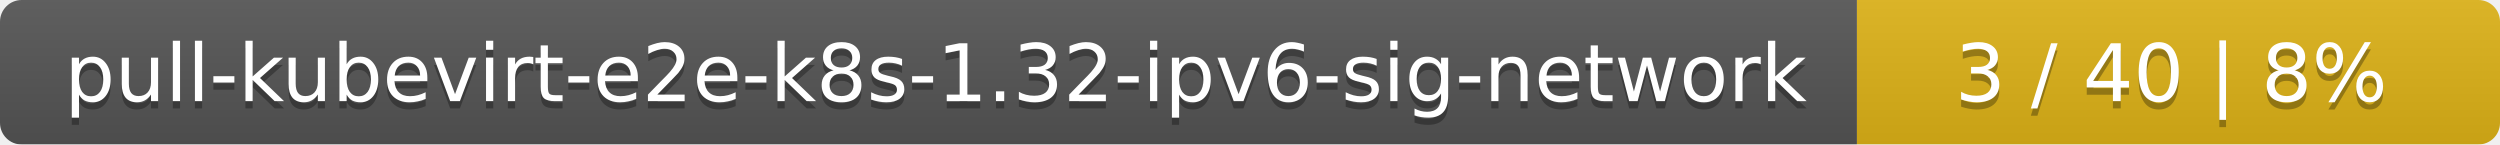
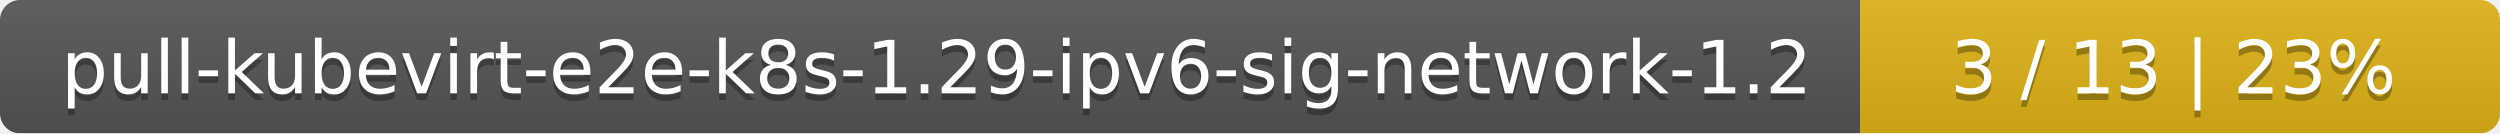
- <svg xmlns="http://www.w3.org/2000/svg" width="346" height="20">
+ <svg xmlns="http://www.w3.org/2000/svg" width="375" height="20">
  <linearGradient id="smooth" x2="0" y2="100%">
    <stop offset="0" stop-color="#bbb" stop-opacity=".1" />
    <stop offset="1" stop-opacity=".1" />
  </linearGradient>
  <mask id="round">
-     <rect width="346" height="20" rx="3" fill="#fff" />
+     <rect width="375" height="20" rx="3" fill="#fff" />
  </mask>
  <g mask="url(#round)">
-     <rect width="257" height="20" fill="#555" />
-     <rect x="257" width="89" height="20" fill="#dfb317" />
-     <rect width="346" height="20" fill="url(#smooth)" />
+     <rect width="279" height="20" fill="#555" />
+     <rect x="279" width="96" height="20" fill="#dfb317" />
+     <rect width="375" height="20" fill="url(#smooth)" />
  </g>
  <g fill="#fff" text-anchor="middle" font-family="DejaVu Sans,Verdana,Geneva,sans-serif" font-size="11">
-     <text x="129.5" y="15" fill="#010101" fill-opacity=".3">pull-kubevirt-e2e-k8s-1.32-ipv6-sig-network</text>
-     <text x="129.5" y="14">pull-kubevirt-e2e-k8s-1.32-ipv6-sig-network</text>
-     <text x="300.5" y="15" fill="#010101" fill-opacity=".3">3 / 40    |    8%</text>
-     <text x="300.5" y="14">3 / 40    |    8%</text>
+     <text x="140.5" y="15" fill="#010101" fill-opacity=".3">pull-kubevirt-e2e-k8s-1.29-ipv6-sig-network-1.2</text>
+     <text x="140.5" y="14">pull-kubevirt-e2e-k8s-1.29-ipv6-sig-network-1.2</text>
+     <text x="326" y="15" fill="#010101" fill-opacity=".3">3 / 13    |    23%</text>
+     <text x="326" y="14">3 / 13    |    23%</text>
  </g>
</svg>
